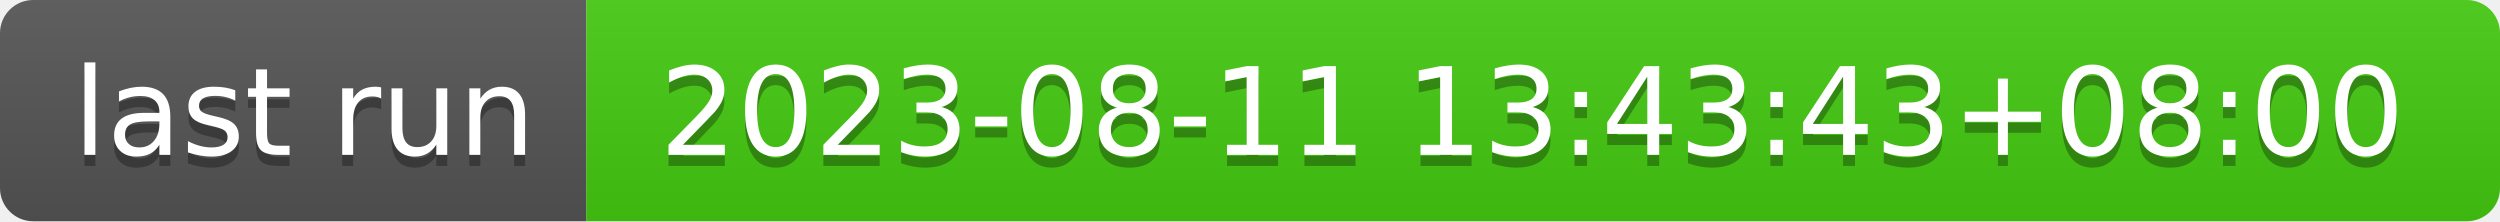
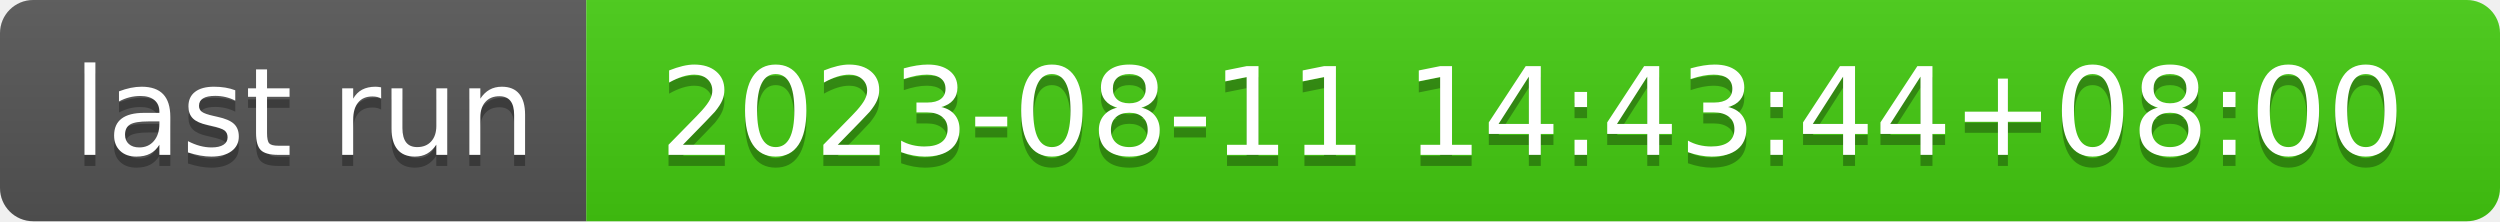
- <svg xmlns="http://www.w3.org/2000/svg" width="226" height="20" role="img" aria-label="last run: 2023-08-11 13:43:43+08:00">
+ <svg xmlns="http://www.w3.org/2000/svg" width="226" height="20" role="img" aria-label="last run: 2023-08-11 14:43:44+08:00">
  <linearGradient id="s" x2="0" y2="100%">
    <stop offset="0" stop-color="#bbb" stop-opacity=".1" />
    <stop offset="1" stop-opacity=".1" />
  </linearGradient>
  <clipPath id="r">
    <rect width="226" height="20" rx="3" fill="#fff" />
  </clipPath>
  <g clip-path="url(#r)">
    <rect width="53" height="20" fill="#555" />
    <rect x="53" width="173" height="20" fill="#4c1" />
    <rect width="226" height="20" fill="url(#s)" />
  </g>
  <g fill="#fff" text-anchor="middle" font-family="Verdana,Geneva,DejaVu Sans,sans-serif" text-rendering="geometricPrecision" font-size="110">
    <text aria-hidden="true" x="275" y="150" fill="#010101" fill-opacity=".3" transform="scale(.1)" textLength="430">last run</text>
    <text x="275" y="140" transform="scale(.1)" fill="#fff" textLength="430">last run</text>
-     <text aria-hidden="true" x="1385" y="150" fill="#010101" fill-opacity=".3" transform="scale(.1)" textLength="1630">2023-08-11 13:43:43+08:00</text>
-     <text x="1385" y="140" transform="scale(.1)" fill="#fff" textLength="1630">2023-08-11 13:43:43+08:00</text>
+     <text aria-hidden="true" x="1385" y="150" fill="#010101" fill-opacity=".3" transform="scale(.1)" textLength="1630">2023-08-11 14:43:44+08:00</text>
+     <text x="1385" y="140" transform="scale(.1)" fill="#fff" textLength="1630">2023-08-11 14:43:44+08:00</text>
  </g>
</svg>
